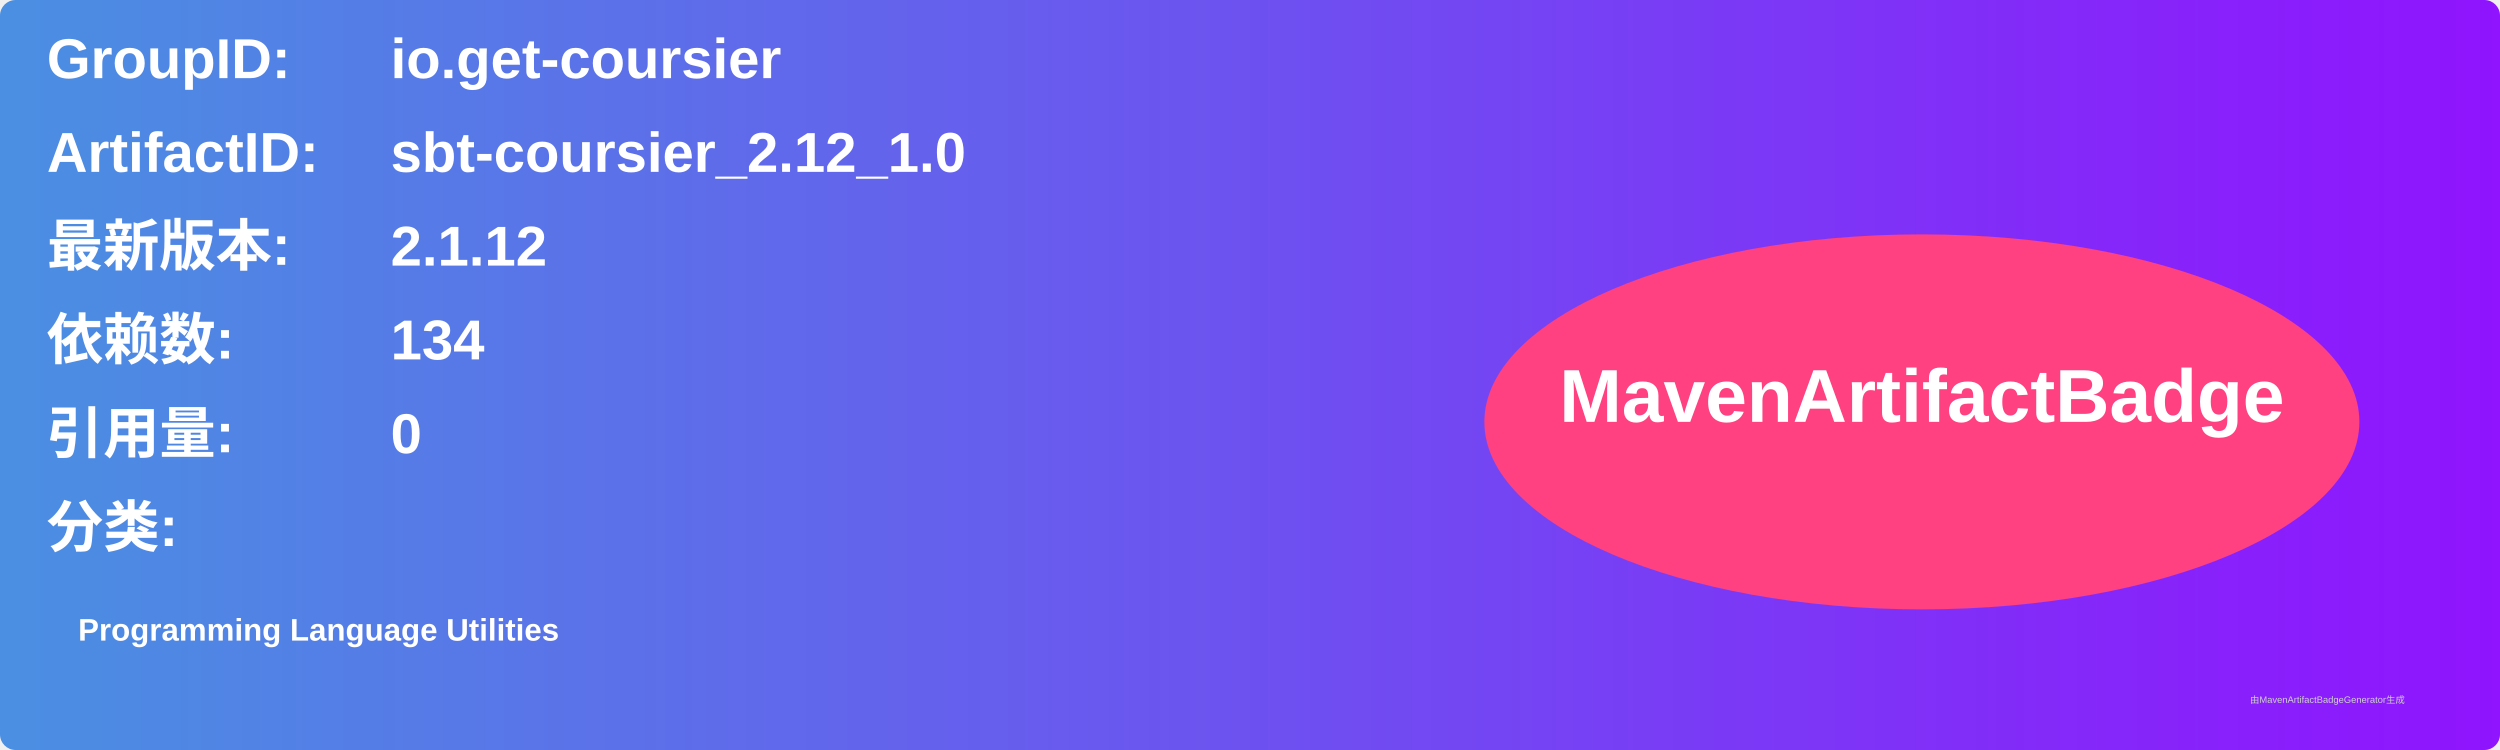
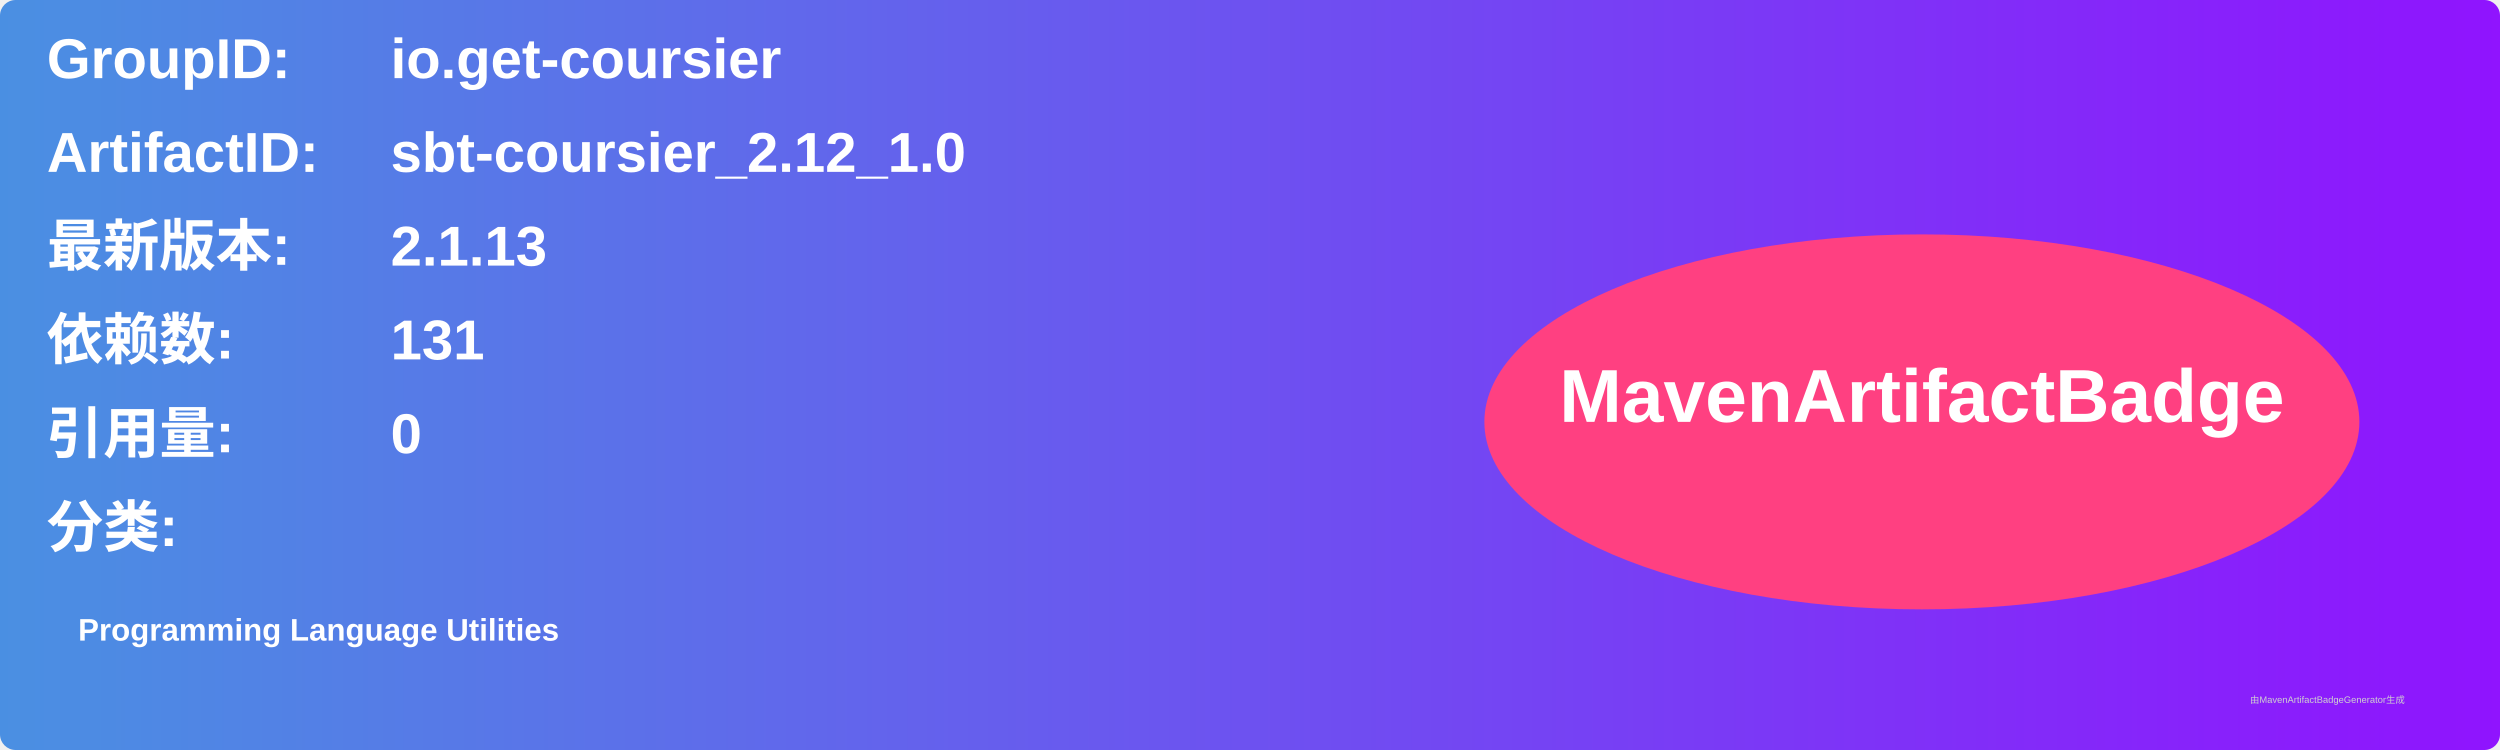
<svg xmlns="http://www.w3.org/2000/svg" width="800" height="240" viewBox="0 0 800 240">
  <linearGradient id="grad" x1="0%" y1="0%" x2="100%" y2="0%">
    <stop offset="0%" stop-color="#4a90e2" />
    <stop offset="100%" stop-color="#9013fe" />
  </linearGradient>
  <rect width="100%" height="100%" rx="5" ry="5" fill="url(#grad)" />
  <g transform="translate(15, 15)">
    <text x="0" y="10" font-family="Arial" font-size="18" fill="white" font-weight="bold" width="260">GroupID:</text>
    <text x="110" y="10" font-family="Arial" font-size="18" fill="white" font-weight="bold" width="460">io.get-coursier</text>
    <text x="0" y="40" font-family="Arial" font-size="18" fill="white" font-weight="bold" width="260">ArtifactID:</text>
    <text x="110" y="40" font-family="Arial" font-size="18" fill="white" font-weight="bold" width="460">sbt-coursier_2.12_1.0</text>
    <text x="0" y="70" font-family="Arial" font-size="18" fill="white" font-weight="bold">最新版本:</text>
    <text x="110" y="70" font-family="Arial" font-size="18" fill="white" font-weight="bold">
-       <tspan font-weight="bold">2.1.12</tspan>
+       <tspan font-weight="bold">2.1.13</tspan>
    </text>
    <text x="0" y="100" font-family="Arial" font-size="18" fill="white" font-weight="bold">依赖数: </text>
    <text x="110" y="100" font-family="Arial" font-size="18" fill="white">
-       <tspan font-weight="bold">134</tspan>
+       <tspan font-weight="bold">131</tspan>
    </text>
    <text x="0" y="130" font-family="Arial" font-size="18" fill="white" font-weight="bold">引用量: </text>
    <text x="110" y="130" font-family="Arial" font-size="18" fill="white">
      <tspan font-weight="bold">0</tspan>
    </text>
    <text x="0" y="160" font-family="Arial" font-size="18" fill="white" font-weight="bold">分类:</text>
    <text x="10" y="190" font-family="Arial" font-size="10" fill="white">
      <tspan font-weight="bold">Programming Language Utilities</tspan>
    </text>
    <ellipse cx="600" cy="120" rx="140" ry="60" fill="#ff4081" />
    <text x="600" y="120" text-anchor="middle" font-family="Arial" font-size="24" fill="white" font-weight="bold">MavenArtifactBadge</text>
  </g>
  <text x="720" y="225" font-family="Arial" font-size="3" fill="#d0d0d0">由MavenArtifactBadgeGenerator生成</text>
</svg>
